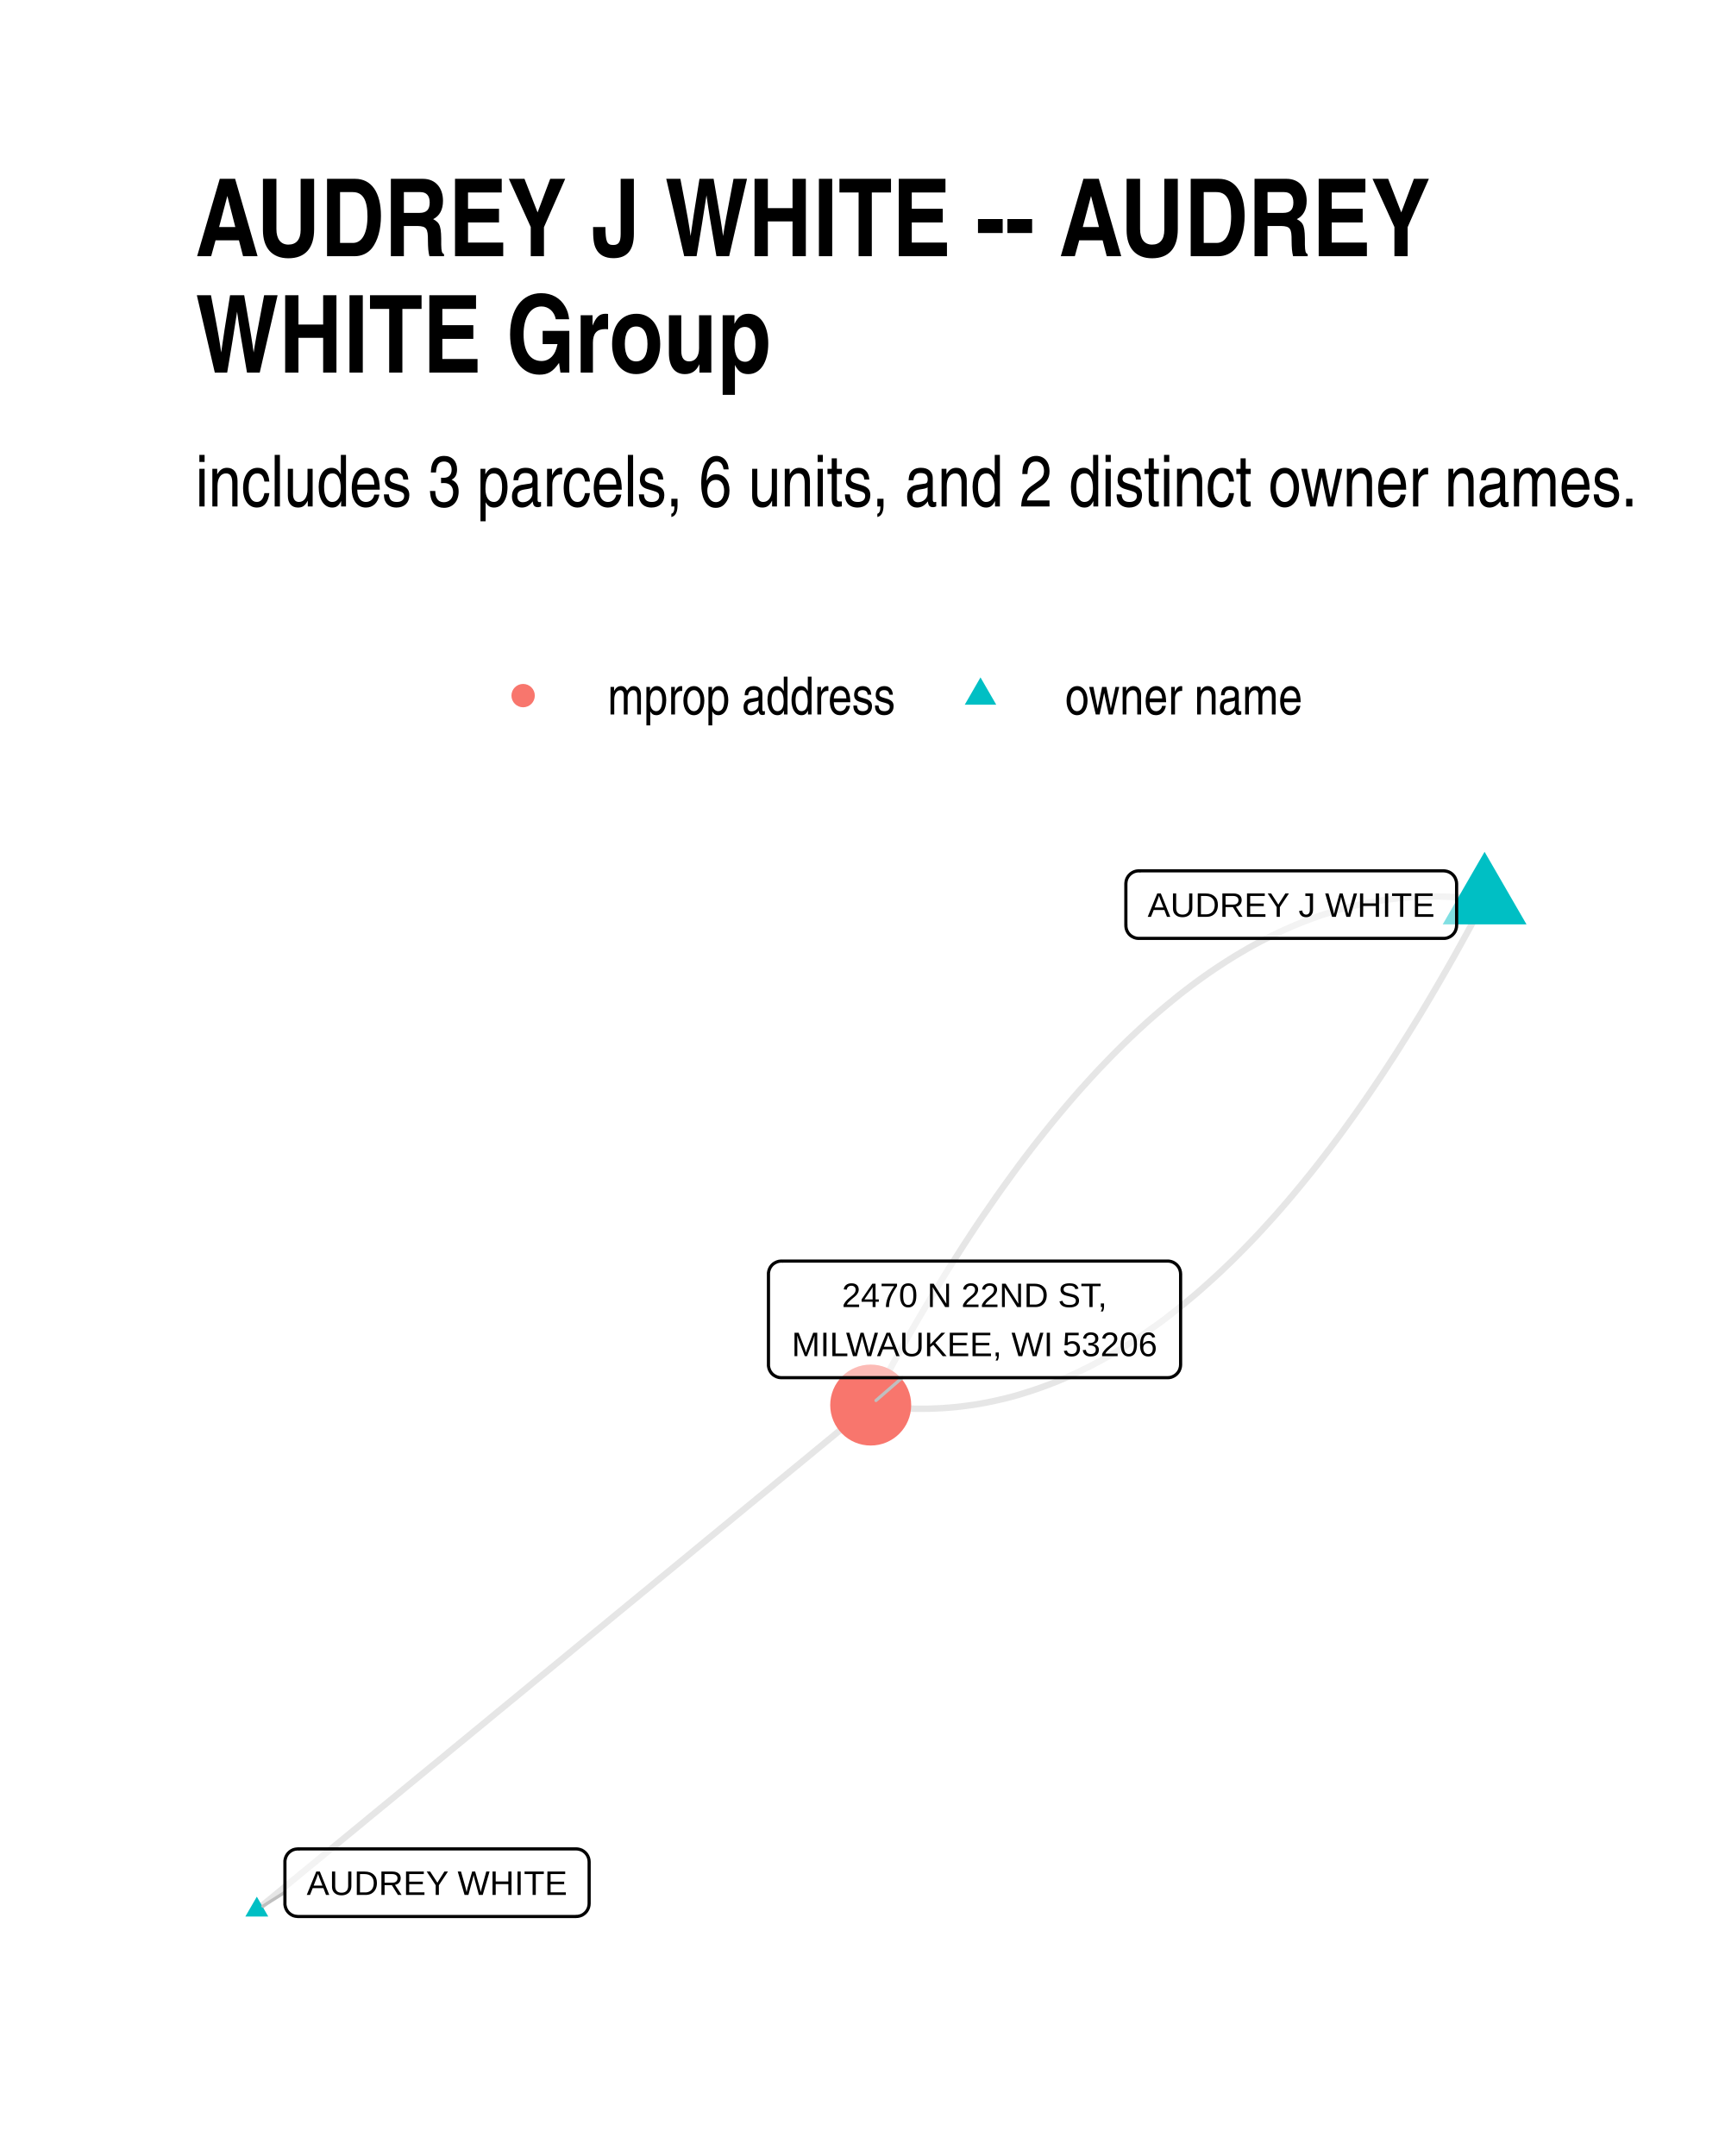
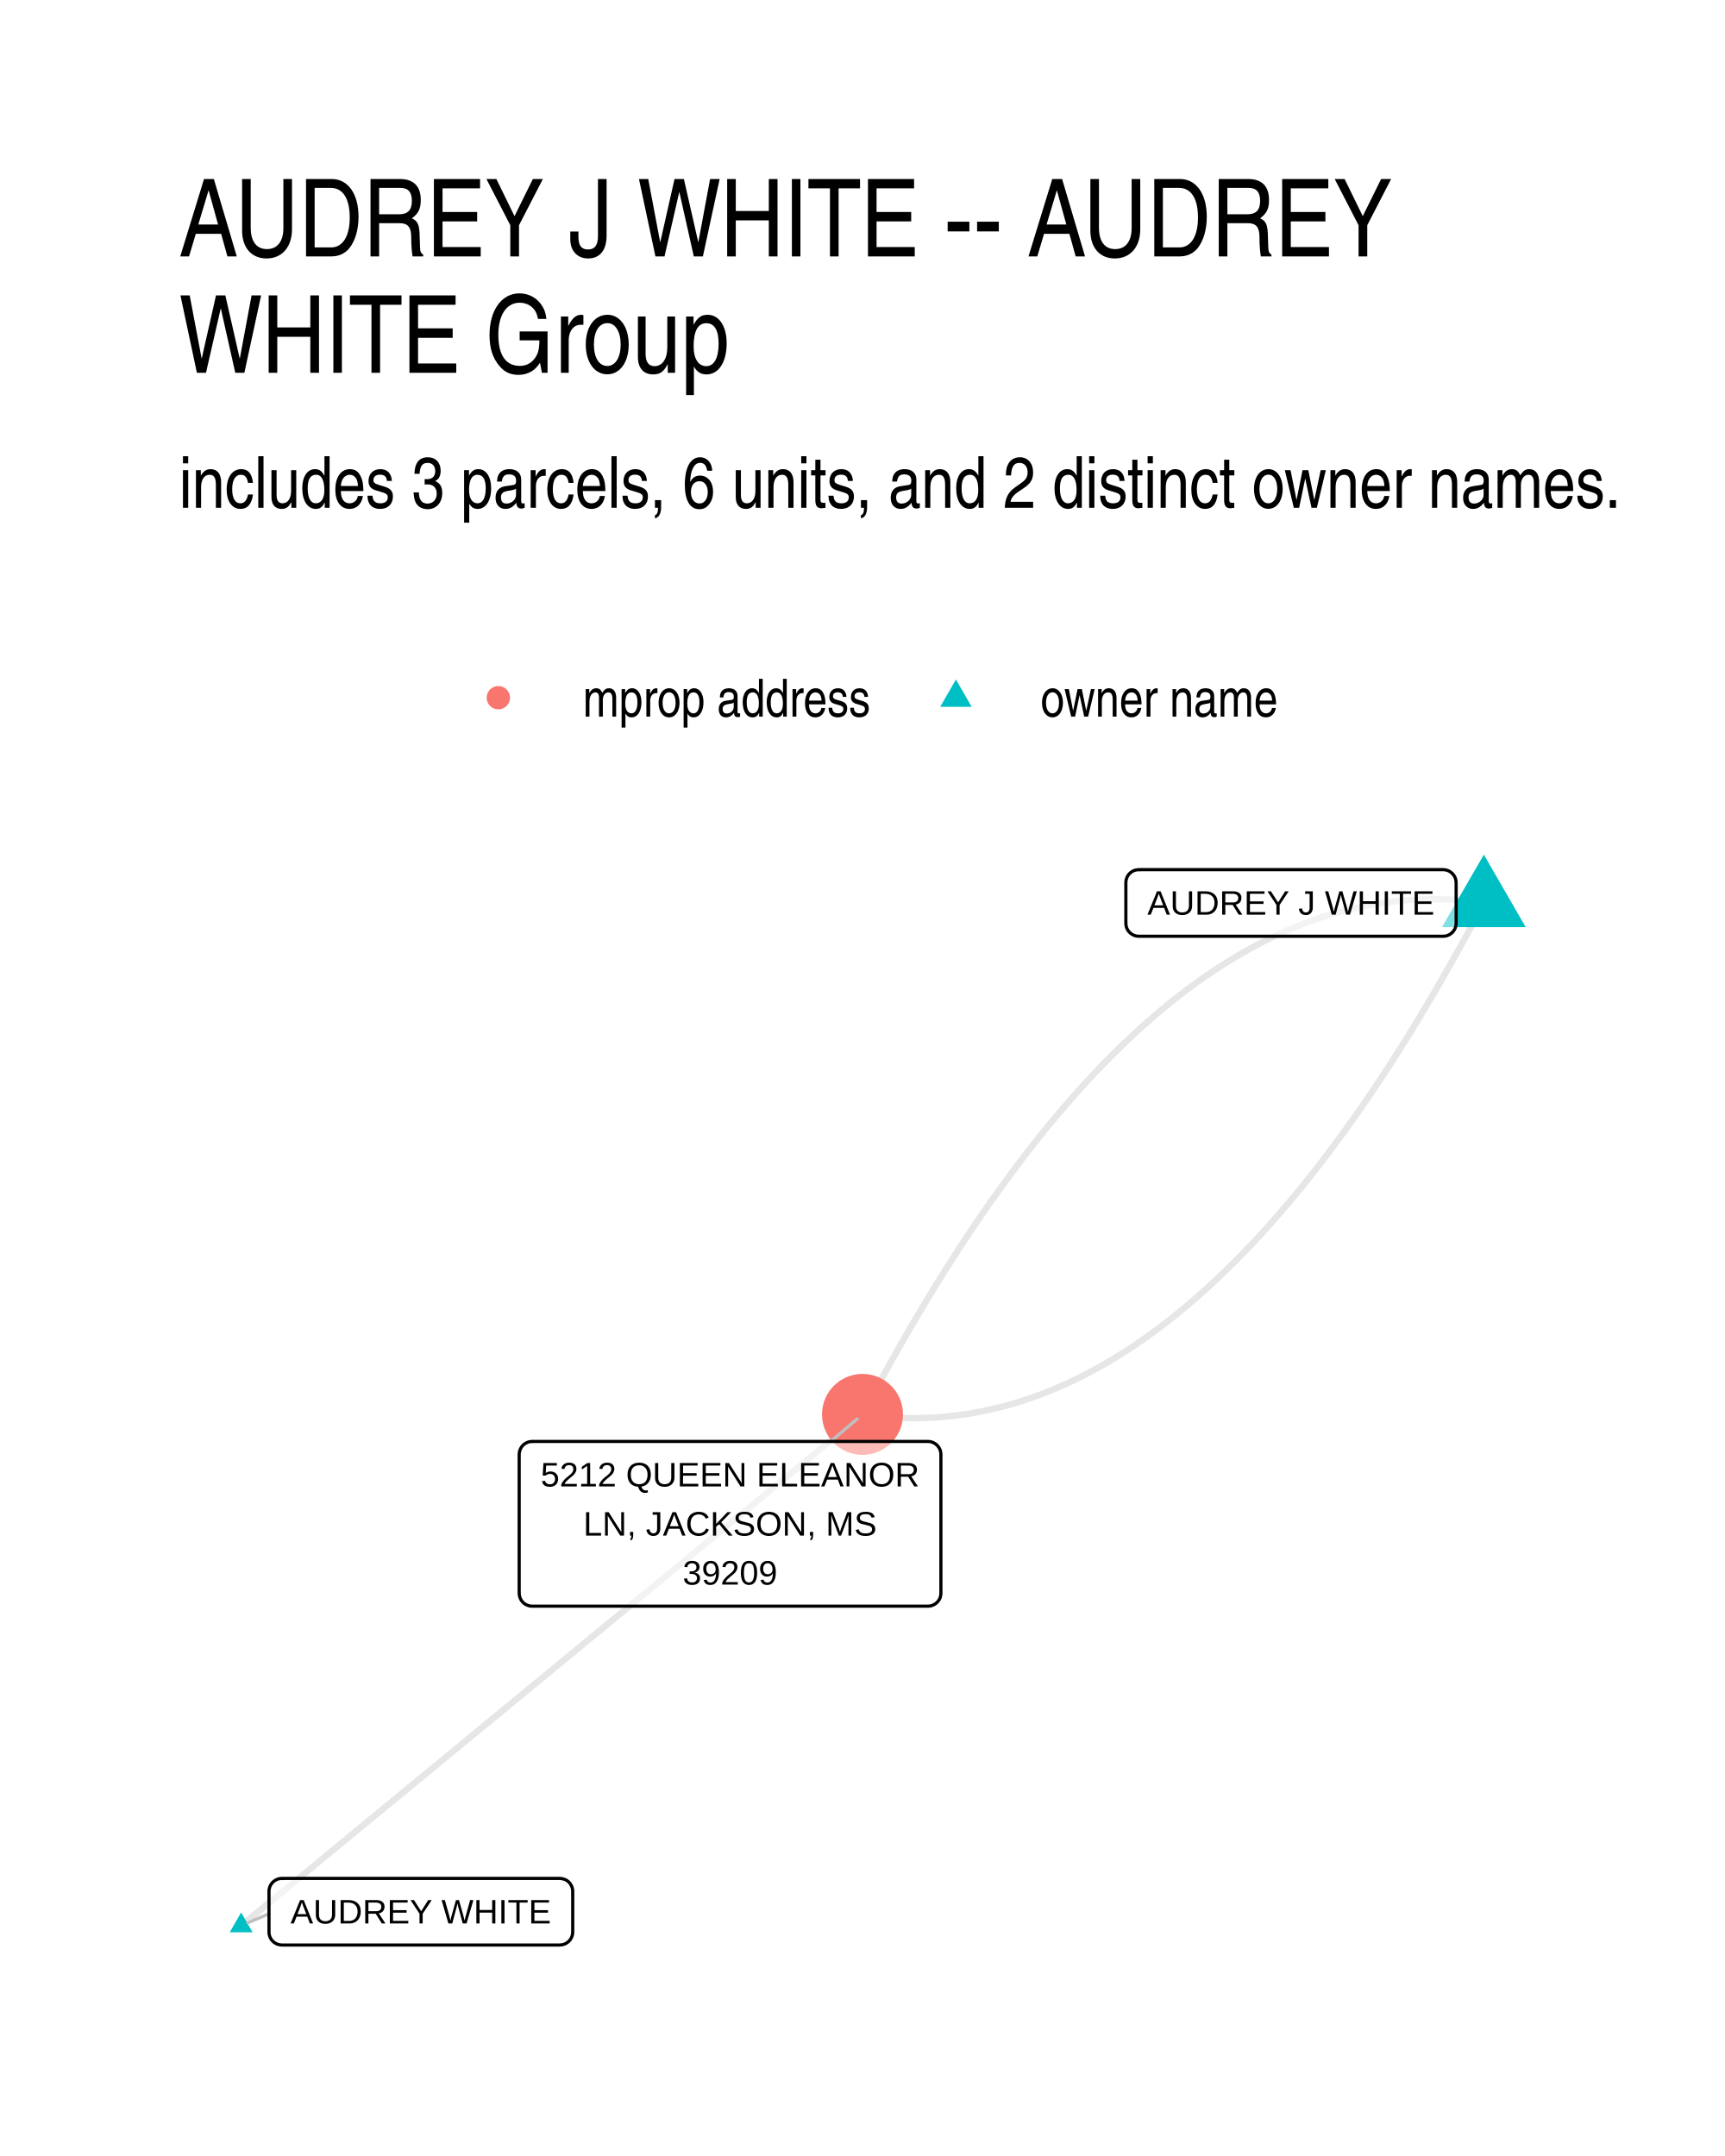
- <svg xmlns="http://www.w3.org/2000/svg" width="384" height="480" class="svglite" viewBox="0 0 288 360">
-   <defs>
-     <style>.svglite line,.svglite polyline,.svglite polygon,.svglite path,.svglite circle{fill:none;stroke:#000000;stroke-linecap:round;stroke-linejoin:round;stroke-miterlimit:10.00}</style>
-   </defs>
-   <rect width="100%" height="100%" style="stroke-linecap:round;stroke-linejoin:round;stroke-miterlimit:10.00;stroke:none;fill:#FFFFFF" />
-   <defs>
-     <clipPath id="cpMC4wMHwyODguMDB8MC4wMHwzNjAuMDA=">
-       <path d="M0 0h288v360H0z" />
-     </clipPath>
-   </defs>
-   <g clip-path="url(#cpMC4wMHwyODguMDB8MC4wMHwzNjAuMDA=)">
-     <path d="M0 0h288v360H0z" style="stroke-width:1.07;stroke:none;fill:#FFFFFF" />
-   </g>
-   <defs>
-     <clipPath id="cpMzIuNjN8MjU4LjExfDE0MS4yMnwzMjcuMzc=">
-       <path d="M32.63 141.22h225.48v186.15H32.63z" />
-     </clipPath>
-   </defs>
-   <g clip-path="url(#cpMzIuNjN8MjU4LjExfDE0MS4yMnwzMjcuMzc=)">
-     <path d="m247.86 150.31-1.09-.15-1.08-.13-1.09-.11-1.09-.09-1.08-.06-1.09-.05-1.08-.03h-1.08l-1.08.01-1.08.03-1.08.06-1.08.07-1.07.1-1.08.12-1.07.13-1.07.16-1.07.18-1.07.2-1.07.22-1.07.23-1.07.26-1.07.28-1.06.3-1.06.32-1.07.34-1.06.37-1.06.38-1.06.4-1.06.42-1.06.45-1.05.46-1.06.48-1.05.51-1.05.52-1.06.55-1.05.56-1.05.59-1.04.61-1.05.62-1.05.65-1.04.67-1.05.69-1.04.7-1.04.73-1.04.75-1.04.77-1.04.79-1.04.81-1.03.84-1.04.85-1.03.87-1.04.89-1.03.91-1.03.94-1.03.95-1.03.97-1.03 1-1.02 1.01-1.03 1.04-1.02 1.06-1.03 1.07-1.02 1.1-1.02 1.12-1.02 1.13-1.02 1.16-1.01 1.18-1.02 1.2-1.02 1.22-1.01 1.24-1.01 1.26-1.02 1.28-1.01 1.3-1.01 1.32-1.01 1.34-1 1.36-1.01 1.39-1.01 1.4-1 1.42-1 1.45-1.01 1.46-1 1.48-1 1.51-1 1.53-.99 1.54-1 1.57-1 1.58-.99 1.61-.99 1.63-1 1.65-.99 1.67-.99 1.68-.99 1.71-.99 1.73-.98 1.75-.99 1.77-.98 1.8-.99 1.81-.98 1.83-.98 1.85m102.49-84.3-.98 1.85-.98 1.83-.98 1.81-.99 1.79-.98 1.77-.99 1.75-.99 1.73-.99 1.71-.99 1.69-.99 1.67-.99 1.65-1 1.63-.99 1.6-1 1.59-.99 1.57-1 1.54-1 1.53-1 1.5-1 1.49-1 1.46-1.01 1.45-1 1.42-1.01 1.4-1 1.39-1.01 1.36-1.01 1.34-1.01 1.32-1.01 1.3-1.01 1.28-1.02 1.26-1.01 1.24-1.02 1.22-1.01 1.2-1.02 1.18-1.02 1.16-1.02 1.13-1.02 1.12-1.02 1.1-1.02 1.07-1.03 1.06-1.02 1.03-1.03 1.02-1.03.99-1.03.98-1.03.95-1.03.93-1.03.92-1.03.89-1.04.87-1.03.85-1.04.83-1.04.82-1.03.79-1.04.77-1.05.74-1.04.73-1.04.71-1.04.69-1.05.67-1.05.65-1.04.62-1.05.61-1.05.59-1.05.56-1.05.55-1.06.52-1.05.51-1.06.48-1.05.46-1.06.45-1.06.42-1.06.4-1.06.38-1.06.36-1.06.34-1.07.33-1.06.3-1.07.28-1.06.25-1.07.24-1.07.22-1.07.2-1.07.18-1.08.15-1.07.14-1.08.12-1.07.09-1.08.08-1.08.05-1.08.04-1.08.01h-1.08l-1.08-.03-1.08-.05-1.09-.06-1.09-.09-1.08-.11-1.09-.13-1.09-.15m-102.49 84.3 1.03-.85 1.04-.85 1.03-.85 1.04-.85 1.03-.86 1.04-.85 1.03-.85 1.04-.85 1.03-.85 1.04-.85 1.04-.86 1.03-.85 1.04-.85 1.03-.85 1.04-.85 1.03-.85 1.04-.85 1.03-.86 1.04-.85 1.03-.85 1.04-.85 1.03-.85 1.04-.85 1.03-.86 1.04-.85 1.03-.85 1.04-.85 1.03-.85 1.04-.85 1.04-.85 1.03-.86 1.04-.85 1.03-.85 1.04-.85 1.03-.85 1.04-.85 1.03-.85 1.04-.86 1.03-.85 1.04-.85 1.03-.85 1.04-.85 1.03-.85 1.04-.86 1.03-.85 1.04-.85 1.04-.85 1.03-.85 1.04-.85 1.03-.85 1.04-.86 1.03-.85 1.04-.85 1.03-.85 1.04-.85 1.03-.85 1.04-.86 1.03-.85 1.04-.85 1.03-.85 1.04-.85 1.03-.85 1.04-.85 1.04-.86 1.03-.85 1.04-.85 1.03-.85 1.04-.85 1.03-.85 1.04-.85 1.03-.86 1.04-.85 1.03-.85 1.04-.85 1.03-.85 1.04-.85 1.03-.86 1.04-.85 1.03-.85 1.04-.85 1.03-.85 1.04-.85 1.04-.85 1.03-.86 1.04-.85 1.03-.85 1.04-.85 1.03-.85 1.04-.85 1.03-.86 1.04-.85 1.03-.85 1.04-.85 1.03-.85 1.04-.85 1.03-.85 1.04-.86 1.03-.85 1.04-.85" style="stroke-width:1.07;stroke:#000000;stroke-opacity:0.10;stroke-linecap:butt" />
-     <path d="m247.86 142.23 7 12.12h-13.99zM42.88 316.7l1.91 3.32h-3.83z" style="stroke-width:0.71;stroke:none;fill:#00BFC4" />
-     <circle cx="145.37" cy="234.61" r="6.76" style="stroke-width:0.71;stroke:none;fill:#F8766D" />
-     <path d="m47.57 315.96-3.68 2.32m106.75-88.24-4.39 3.81" style="stroke-width:0.53;stroke:#BFBFBF" />
-     <path d="M190.13 156.69h50.9-.09l.35-.01.34-.07.32-.13.3-.17.27-.22.23-.26.19-.29.13-.32.09-.34.03-.35h0v-6.96h0l-.03-.35-.09-.33-.13-.32-.19-.3-.23-.26-.27-.22-.3-.17-.32-.12-.34-.07-.26-.02h-50.9l.26.02-.35-.02-.34.04-.34.1-.31.15-.29.2-.25.24-.21.28-.16.3-.11.33-.05.35-.01.17v6.96l.01-.17v.35l.05.34.11.33.16.31.21.28.25.24.29.19.31.15.34.1.34.04z" style="stroke-width:0.53;fill:#FFFFFF;fill-opacity:0.50" />
-     <text x="215.58" y="153.09" lengthAdjust="spacingAndGlyphs" style="font-size:5.69px;font-family:Arial" text-anchor="middle" textLength="48.02">AUDREY J WHITE</text>
-     <path d="M49.73 320.01H96.2l-.09-.01.35-.01.34-.07.33-.12.3-.18.27-.22.23-.26.18-.29.14-.32.08-.34.03-.34h0v-6.97h0l-.03-.34-.08-.34-.14-.32-.18-.29-.23-.26-.27-.22-.3-.18-.33-.12-.34-.07-.26-.02H49.73l.26.02-.35-.01-.35.04-.33.09-.31.15-.29.2-.25.24-.21.28-.16.31-.11.33-.06.34v7.14-.18.35l.06.34.11.33.16.31.21.28.25.24.29.2.31.15.33.09.35.04z" style="stroke-width:0.53;fill:#FFFFFF;fill-opacity:0.50" />
-     <text x="72.96" y="316.41" lengthAdjust="spacingAndGlyphs" style="font-size:5.69px;font-family:Arial" text-anchor="middle" textLength="43.6">AUDREY WHITE</text>
-     <path d="M130.46 230.04h64.49-.09l.35-.01.34-.07.32-.13.3-.17.27-.22.23-.26.19-.29.13-.32.09-.34.03-.35h0v-15.15h0l-.03-.35-.09-.34-.13-.32-.19-.29-.23-.26-.27-.22-.3-.18-.32-.12-.34-.07-.26-.01h-64.49l.26.01-.35-.01-.35.04-.33.1-.31.15-.29.19-.25.24-.21.28-.16.31-.11.33-.06.34v15.33-.17.35l.06.34.11.33.16.31.21.28.25.24.29.19.31.15.33.1.35.04z" style="stroke-width:0.53;fill:#FFFFFF;fill-opacity:0.50" />
-     <text x="162.7" y="218.25" lengthAdjust="spacingAndGlyphs" style="font-size:5.69px;font-family:Arial" text-anchor="middle" textLength="44.86">2470 N 22ND ST,</text>
-     <text x="162.7" y="226.44" lengthAdjust="spacingAndGlyphs" style="font-size:5.69px;font-family:Arial" text-anchor="middle" textLength="61.61">MILWAUKEE, WI 53206</text>
-   </g>
-   <g clip-path="url(#cpMC4wMHwyODguMDB8MC4wMHwzNjAuMDA=)">
-     <circle cx="87.34" cy="116.15" r="1.95" style="stroke-width:0.71;stroke:none;fill:#F8766D" />
-     <path d="m163.7 113.11 2.63 4.56h-5.26z" style="stroke-width:0.71;stroke:none;fill:#00BFC4" />
-     <text x="101.46" y="119.3" lengthAdjust="spacingAndGlyphs" style="font-size:8.80px;font-family:Arial Narrow" textLength="48.12">mprop address</text>
-     <text x="177.82" y="119.3" lengthAdjust="spacingAndGlyphs" style="font-size:8.80px;font-family:Arial Narrow" textLength="39.69">owner name</text>
-     <text x="32.63" y="84.56" lengthAdjust="spacingAndGlyphs" style="font-size:12.00px;font-family:Arial Narrow" textLength="241.29">includes 3 parcels, 6 units, and 2 distinct owner names.</text>
-     <text x="32.63" y="42.78" lengthAdjust="spacingAndGlyphs" style="font-size:18.00px;font-weight:bold;font-family:Arial Narrow" textLength="205.83">AUDREY J WHITE -- AUDREY</text>
-     <text x="32.63" y="62.22" lengthAdjust="spacingAndGlyphs" style="font-size:18.00px;font-weight:bold;font-family:Arial Narrow" textLength="95.92">WHITE Group</text>
+ <svg xmlns="http://www.w3.org/2000/svg" width="384" height="480" viewBox="0 0 288 360">
+   <g class="svglite">
+     <defs>
+       <style>.svglite line,.svglite polyline,.svglite polygon,.svglite path,.svglite circle{fill:none;stroke:#000000;stroke-linecap:round;stroke-linejoin:round;stroke-miterlimit:10.00}.svglite text{white-space:pre}.svglite g.glyphgroup path{fill:inherit;stroke:none}</style>
+     </defs>
+     <rect width="100%" height="100%" style="stroke-linecap:round;stroke-linejoin:round;stroke-miterlimit:10.00;stroke:none;fill:#FFFFFF" />
+     <defs>
+       <clipPath id="cpMC4wMHwyODguMDB8MC4wMHwzNjAuMDA=">
+         <path d="M0 0h288v360H0z" />
+       </clipPath>
+     </defs>
+     <g clip-path="url(#cpMC4wMHwyODguMDB8MC4wMHwzNjAuMDA=)">
+       <path d="M0 0h288v360H0z" style="stroke-width:1.07;stroke:none;fill:#FFFFFF" />
+     </g>
+     <defs>
+       <clipPath id="cpMjkuODl8MjU4LjExfDE0MS41OHwzMzAuMTE=">
+         <path d="M29.89 141.58h228.22v188.53H29.89z" />
+       </clipPath>
+     </defs>
+     <g clip-path="url(#cpMjkuODl8MjU4LjExfDE0MS41OHwzMzAuMTE=)">
+       <path d="m247.74 150.77-1.1-.15-1.11-.13-1.1-.11-1.1-.09-1.09-.06-1.1-.05-1.1-.03h-1.09l-1.09.01-1.1.04-1.09.05-1.09.08-1.09.1-1.09.12-1.08.14-1.09.15-1.08.18-1.09.21-1.08.22-1.08.24-1.08.26-1.08.29-1.08.3-1.07.33-1.08.34-1.07.37-1.08.38-1.07.41-1.07.43-1.07.45-1.07.47-1.07.49-1.07.51-1.06.53-1.07.56-1.06.57-1.06.59-1.06.62-1.06.63-1.06.66-1.06.67-1.06.7-1.05.72-1.06.74-1.05.76-1.05.78-1.05.8-1.05.82-1.05.84-1.05.86-1.05.89-1.04.9-1.05.92-1.04.95-1.04.97-1.04.98-1.04 1.01-1.04 1.03-1.04 1.05-1.04 1.07-1.03 1.09-1.04 1.11-1.03 1.13-1.03 1.15-1.03 1.17-1.03 1.2-1.03 1.21-1.03 1.24-1.03 1.25-1.02 1.28-1.03 1.29-1.02 1.32-1.02 1.34-1.02 1.36-1.02 1.38-1.02 1.4-1.02 1.42-1.02 1.44-1.01 1.46-1.02 1.48-1.01 1.51-1.01 1.52-1.01 1.55-1.01 1.56-1.01 1.59-1.01 1.61-1.01 1.62-1 1.65-1.01 1.67-1 1.69-1 1.71-1 1.73-1 1.75-1 1.78-1 1.79-1 1.81-.99 1.84-1 1.85-.99 1.88m103.74-85.4-.99 1.88-1 1.85-.99 1.84-1 1.81-1 1.79-1 1.78-1 1.75-1 1.73-1 1.71-1 1.69-1.01 1.67-1 1.65-1.01 1.62-1.01 1.61-1.01 1.59-1.01 1.56-1.01 1.55-1.01 1.52-1.01 1.51-1.02 1.48-1.01 1.46-1.02 1.44-1.02 1.42-1.02 1.4-1.02 1.38-1.02 1.36-1.02 1.34-1.02 1.32-1.03 1.29-1.02 1.28-1.03 1.25-1.03 1.24-1.03 1.21-1.03 1.2-1.03 1.17-1.03 1.15-1.03 1.13-1.04 1.11-1.03 1.09-1.04 1.07-1.04 1.05-1.04 1.03-1.04 1.01-1.04.98-1.04.97-1.04.95-1.05.92-1.04.9-1.05.89-1.05.86-1.05.84-1.05.82-1.05.8-1.05.78-1.05.76-1.06.74-1.05.72-1.06.7-1.06.67-1.06.66-1.06.63-1.06.62-1.06.59-1.07.57-1.06.56-1.07.53-1.06.51-1.07.49-1.07.47-1.07.45-1.07.43-1.07.41-1.08.38-1.07.37-1.08.34-1.07.33-1.08.3-1.08.29-1.08.26-1.08.24-1.09.22-1.08.2-1.08.19-1.09.15-1.09.14-1.08.12-1.09.1-1.09.08-1.09.05-1.1.04-1.09.01h-1.1l-1.09-.03-1.1-.05-1.1-.06-1.1-.09-1.1-.11-1.1-.13-1.1-.15M40.26 321.54l1.05-.86 1.05-.86 1.05-.86 1.04-.87 1.05-.86 1.05-.86 1.05-.86 1.04-.87 1.05-.86 1.05-.86 1.05-.86 1.05-.87 1.04-.86 1.05-.86 1.05-.86 1.05-.87 1.05-.86 1.04-.86 1.05-.86 1.05-.87 1.05-.86 1.04-.86 1.05-.86 1.05-.86 1.05-.87 1.05-.86 1.04-.86 1.05-.86 1.05-.87 1.05-.86 1.05-.86 1.04-.86 1.05-.87 1.05-.86 1.05-.86 1.04-.86 1.05-.87 1.05-.86 1.05-.86 1.05-.86 1.04-.86 1.05-.87 1.05-.86 1.05-.86 1.05-.86 1.04-.87 1.05-.86 1.05-.86 1.05-.86 1.05-.87 1.04-.86 1.05-.86 1.05-.86 1.05-.87 1.04-.86 1.05-.86 1.05-.86 1.05-.87 1.05-.86 1.04-.86 1.05-.86 1.05-.86 1.05-.87 1.05-.86 1.04-.86 1.05-.86 1.05-.87 1.05-.86 1.04-.86 1.05-.86 1.05-.87 1.05-.86 1.05-.86 1.04-.86 1.05-.87 1.05-.86 1.05-.86 1.05-.86 1.04-.87 1.05-.86 1.05-.86 1.05-.86 1.04-.86 1.05-.87 1.05-.86 1.05-.86 1.05-.86 1.04-.87 1.05-.86 1.05-.86 1.05-.86 1.05-.87 1.04-.86 1.05-.86 1.05-.86 1.05-.87 1.04-.86 1.05-.86 1.05-.86" style="stroke-width:1.07;stroke:#000000;stroke-opacity:0.10;stroke-linecap:butt" />
+       <path d="m247.74 142.7 6.99 12.11h-13.99zM40.26 319.33l1.92 3.32h-3.83z" style="stroke-width:0.71;stroke:none;fill:#00BFC4" />
+       <circle cx="144" cy="236.17" r="6.76" style="stroke-width:0.71;stroke:none;fill:#F8766D" />
+       <path d="m44.91 319.55-3.52 1.51m97.3-80.37 4.43-3.77" style="stroke-width:0.53;stroke:#BFBFBF" />
+       <path d="M190.13 156.33h50.82-.09l.35-.01.34-.07.32-.13.3-.17.27-.22.23-.26.19-.3.14-.32.08-.33.03-.35h0v-6.8h0l-.03-.34-.08-.34-.14-.32-.19-.29-.23-.26-.27-.22-.3-.18-.32-.12-.34-.07-.26-.02h-50.82l.26.02-.35-.01-.34.04-.34.09-.31.15-.29.2-.25.24-.21.28-.16.31-.11.33-.05.34-.01.17v6.8l.01-.17v.34l.05.35.11.33.16.31.21.27.25.24.29.2.31.15.34.1.34.04z" style="stroke-width:0.53;fill:#FFFFFF;fill-opacity:0.50" />
+       <text x="215.54" y="152.73" lengthAdjust="spacingAndGlyphs" style="font-size:5.69px;font-family:&quot;Liberation Sans&quot;" text-anchor="middle" textLength="47.94">AUDREY J WHITE</text>
+       <path d="M47.07 324.77h46.39-.09l.35-.02.34-.07.33-.12.3-.18.27-.22.23-.26.18-.29.14-.32.08-.34.03-.34h0v-6.8h0l-.03-.35-.08-.33-.14-.32-.18-.3-.23-.26-.27-.22-.3-.17-.33-.12-.34-.07-.26-.02H47.07l.26.02-.35-.02-.35.04-.33.1-.31.15-.29.2-.25.24-.21.28-.16.3-.11.33-.06.35v6.97-.18.35l.06.34.11.33.16.31.21.28.25.24.29.2.31.15.33.09.35.05z" style="stroke-width:0.53;fill:#FFFFFF;fill-opacity:0.50" />
+       <text x="70.26" y="321.17" lengthAdjust="spacingAndGlyphs" style="font-size:5.69px;font-family:&quot;Liberation Sans&quot;" text-anchor="middle" textLength="43.52">AUDREY WHITE</text>
+       <path d="M88.84 268.19h66.09-.09l.35-.01.34-.07.32-.13.3-.17.27-.22.23-.26.19-.29.14-.32.08-.34.03-.35h0v-23.18h0l-.03-.35-.08-.34-.14-.32-.19-.29-.23-.26-.27-.22-.3-.17-.32-.13-.34-.07-.26-.01H88.84l.26.01-.34-.01-.35.04-.33.1-.32.15-.28.19-.25.24-.21.28-.16.31-.11.33-.06.34-.01.18v23.18l.01-.17v.35l.06.34.11.33.16.31.21.28.25.24.28.19.32.15.33.1.35.04z" style="stroke-width:0.53;fill:#FFFFFF;fill-opacity:0.50" />
+       <text x="121.89" y="248.2" lengthAdjust="spacingAndGlyphs" style="font-size:5.69px;font-family:&quot;Liberation Sans&quot;" text-anchor="middle" textLength="63.2">5212 QUEEN ELEANOR</text>
+       <text x="121.89" y="256.4" lengthAdjust="spacingAndGlyphs" style="font-size:5.69px;font-family:&quot;Liberation Sans&quot;" text-anchor="middle" textLength="48.98">LN, JACKSON, MS</text>
+       <text x="121.89" y="264.59" lengthAdjust="spacingAndGlyphs" style="font-size:5.69px;font-family:&quot;Liberation Sans&quot;" text-anchor="middle" textLength="15.78">39209</text>
+     </g>
+     <g clip-path="url(#cpMC4wMHwyODguMDB8MC4wMHwzNjAuMDA=)">
+       <circle cx="83.2" cy="116.5" r="1.95" style="stroke-width:0.71;stroke:none;fill:#F8766D" />
+       <path d="m159.6 113.46 2.63 4.56h-5.26z" style="stroke-width:0.71;stroke:none;fill:#00BFC4" />
+       <text x="97.32" y="119.66" lengthAdjust="spacingAndGlyphs" style="font-size:8.80px;font-weight:0;font-family:&quot;Nimbus Sans Narrow&quot;" textLength="48.16">mprop address</text>
+       <text x="173.72" y="119.66" lengthAdjust="spacingAndGlyphs" style="font-size:8.80px;font-weight:0;font-family:&quot;Nimbus Sans Narrow&quot;" textLength="39.72">owner name</text>
+       <text x="29.89" y="84.79" lengthAdjust="spacingAndGlyphs" style="font-size:12.00px;font-weight:0;font-family:&quot;Nimbus Sans Narrow&quot;" textLength="241.17">includes 3 parcels, 6 units, and 2 distinct owner names.</text>
+       <text x="29.89" y="42.81" lengthAdjust="spacingAndGlyphs" style="font-size:18.00px;font-weight:0;font-family:&quot;Nimbus Sans Narrow&quot;" textLength="206.64">AUDREY J WHITE -- AUDREY</text>
+       <text x="29.89" y="62.25" lengthAdjust="spacingAndGlyphs" style="font-size:18.00px;font-weight:0;font-family:&quot;Nimbus Sans Narrow&quot;" textLength="95.94">WHITE Group</text>
+     </g>
  </g>
</svg>
